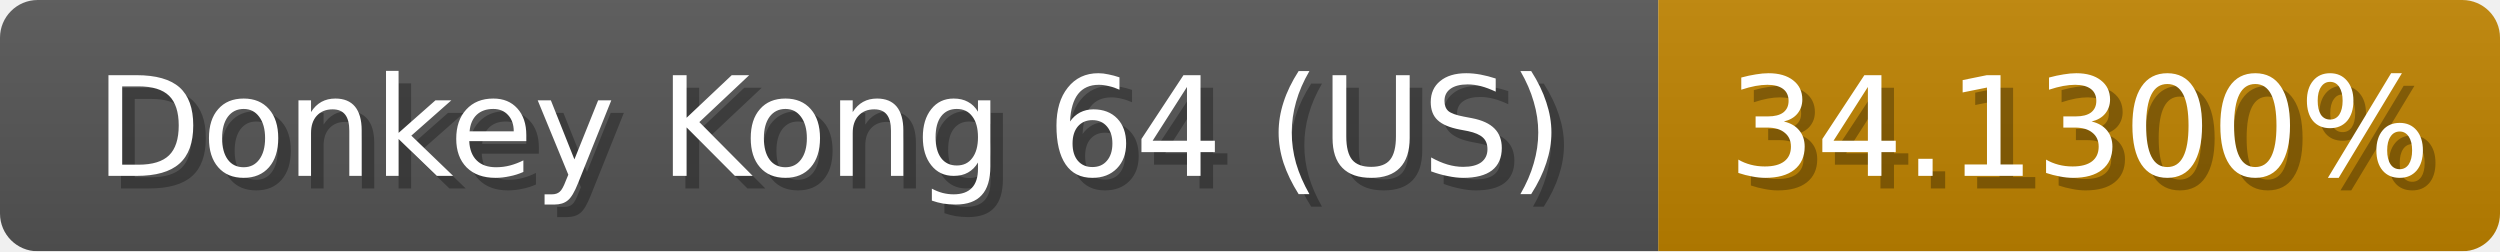
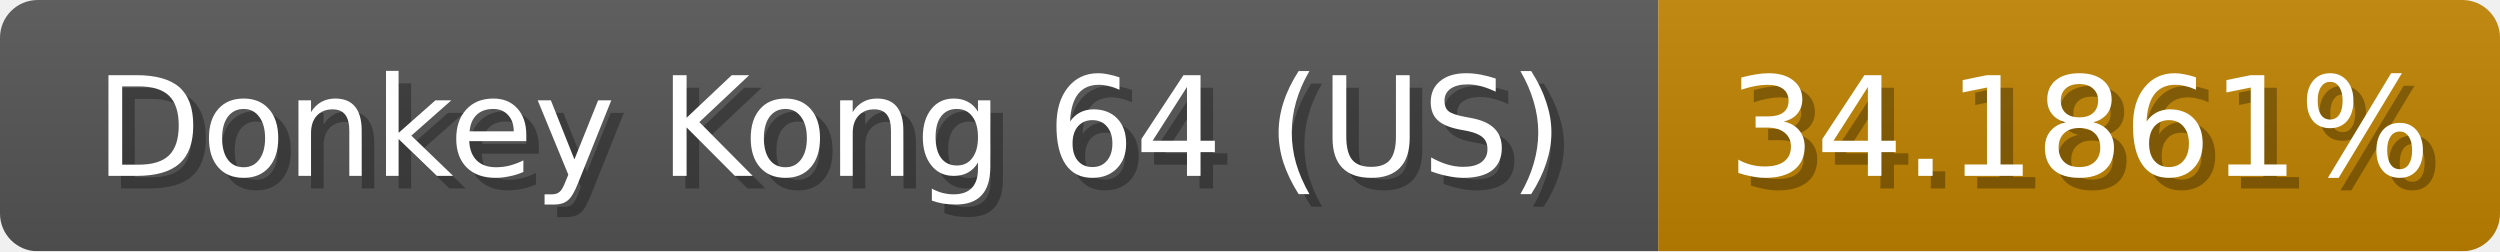
<svg xmlns="http://www.w3.org/2000/svg" width="199" height="20">
  <linearGradient id="b" x2="0" y2="100%">
    <stop offset="0" stop-color="#bbb" stop-opacity=".1" />
    <stop offset="1" stop-opacity=".1" />
  </linearGradient>
  <mask id="anybadge_1">
    <rect width="199" height="20" rx="3" fill="#fff" />
  </mask>
  <g mask="url(#anybadge_1)">
    <path fill="#555" d="M0 0h132v20H0z" />
    <path fill="#c08300" d="M132 0h67v20H132z" />
    <path fill="url(#b)" d="M0 0h199v20H0z" />
  </g>
  <g fill="#fff" text-anchor="middle" font-family="DejaVu Sans,Verdana,Geneva,sans-serif" font-size="11">
    <text x="67.0" y="15" fill="#010101" fill-opacity=".3">Donkey Kong 64 (US)</text>
    <text x="66.0" y="14">Donkey Kong 64 (US)</text>
  </g>
  <g fill="#fff" text-anchor="middle" font-family="DejaVu Sans,Verdana,Geneva,sans-serif" font-size="11">
-     <text x="166.5" y="15" fill="#010101" fill-opacity=".3">34.1300%</text>
-     <text x="165.5" y="14">34.1300%</text>
+     <text x="166.5" y="15" fill="#010101" fill-opacity=".3">34.1861%</text>
+     <text x="165.5" y="14">34.1861%</text>
  </g>
</svg>
